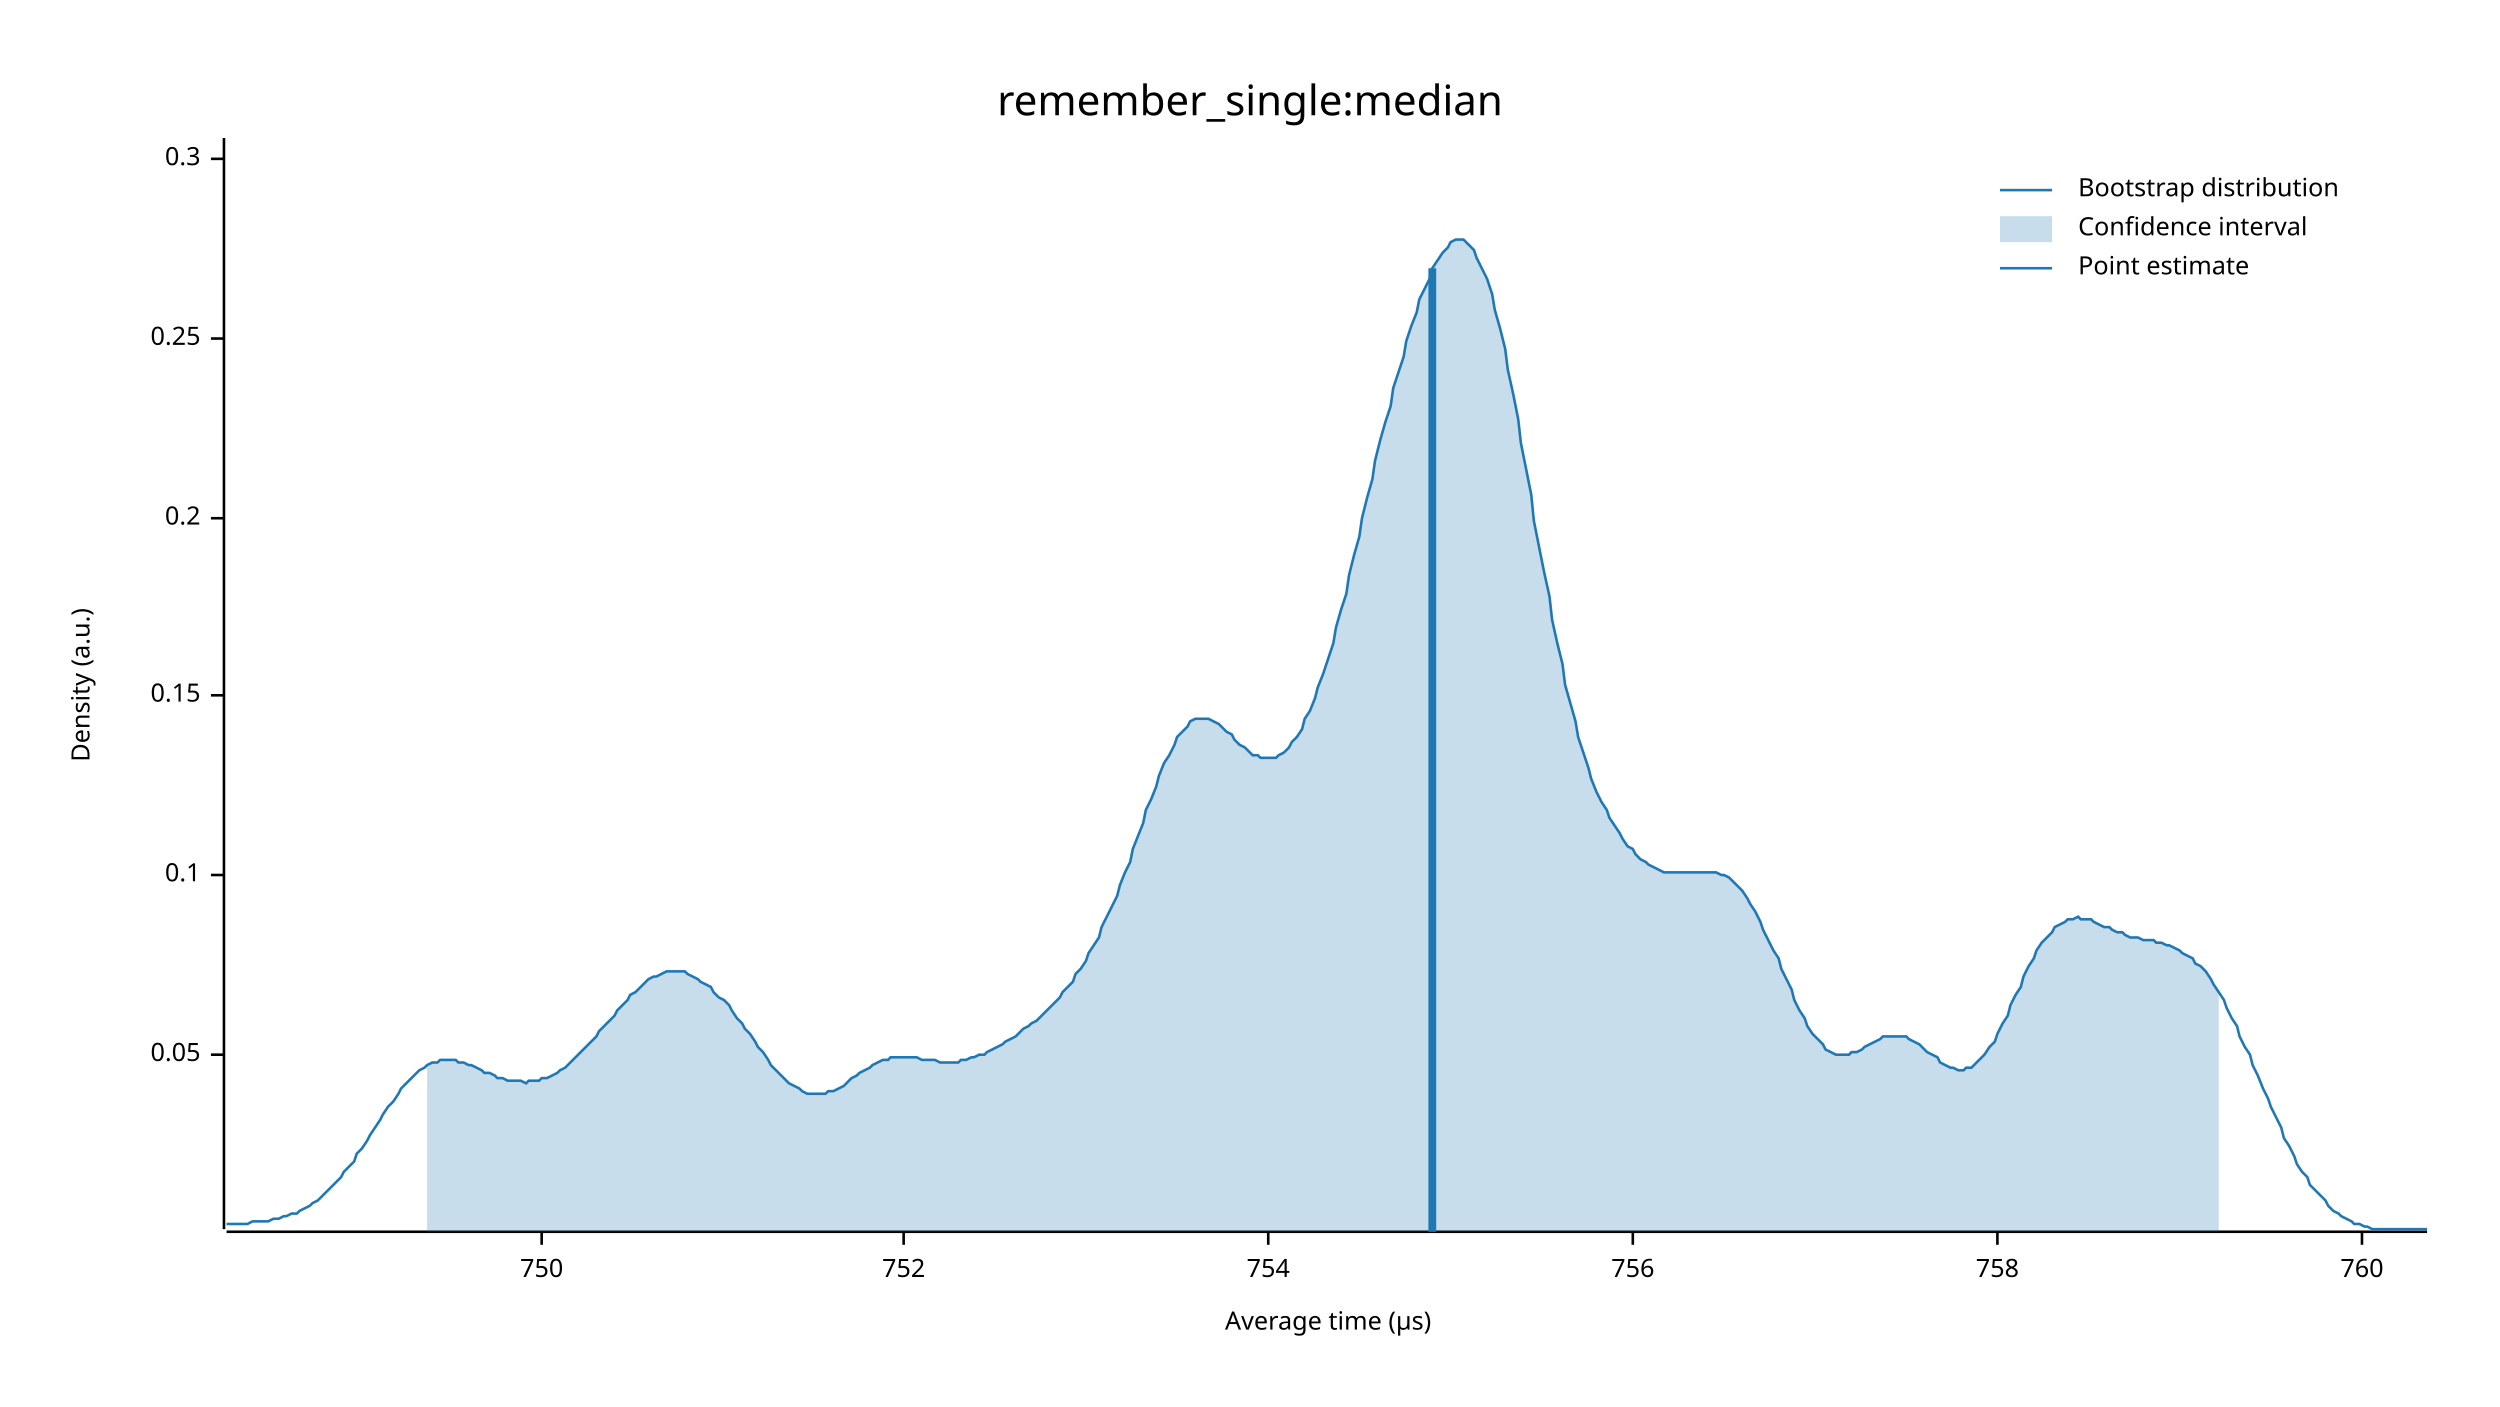
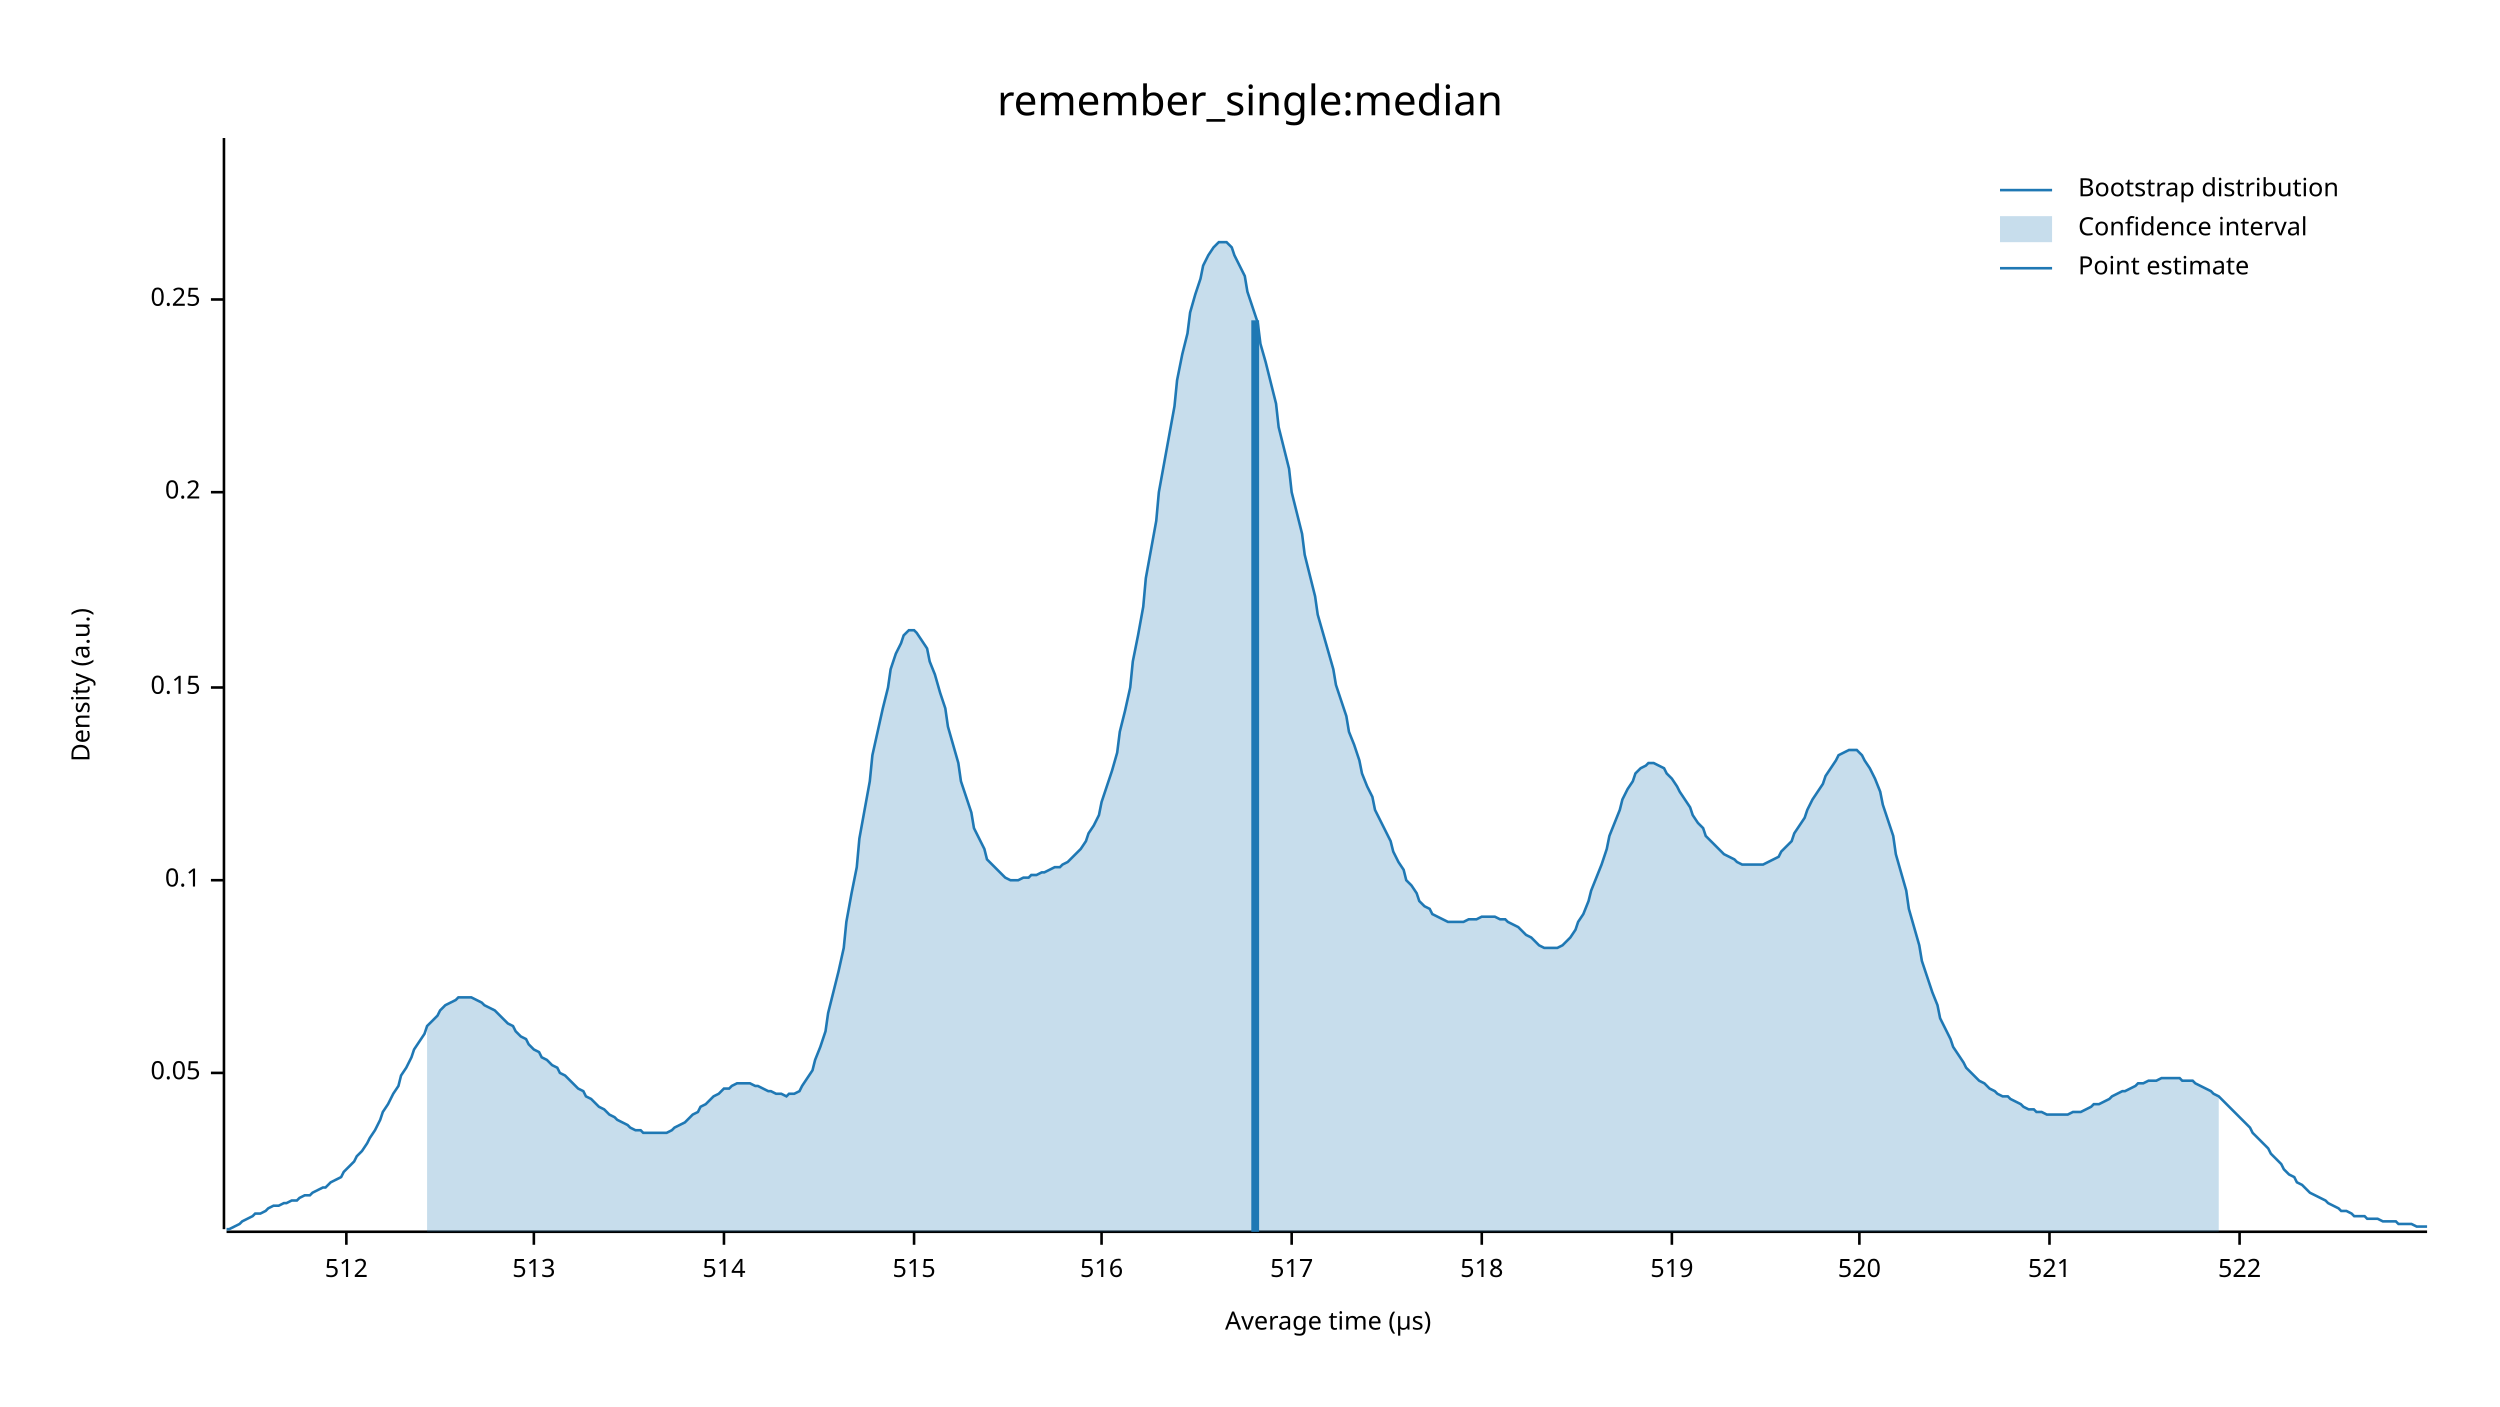
<svg xmlns="http://www.w3.org/2000/svg" width="960" height="540" viewBox="0 0 960 540">
  <text x="480" y="32" dy="0.76em" text-anchor="middle" font-family="sans-serif" font-size="16.129" opacity="1" fill="#000000">
remember_single:median
</text>
  <text x="27" y="263" dy="0.76em" text-anchor="middle" font-family="sans-serif" font-size="9.677" opacity="1" fill="#000000" transform="rotate(270, 27, 263)">
Density (a.u.)
</text>
  <text x="510" y="513" dy="-0.5ex" text-anchor="middle" font-family="sans-serif" font-size="9.677" opacity="1" fill="#000000">
Average time (µs)
</text>
  <polyline fill="none" opacity="1" stroke="#000000" stroke-width="1" points="86,53 86,472 " />
-   <text x="77" y="405" dy="0.5ex" text-anchor="end" font-family="sans-serif" font-size="9.677" opacity="1" fill="#000000">
+   <text x="77" y="412" dy="0.5ex" text-anchor="end" font-family="sans-serif" font-size="9.677" opacity="1" fill="#000000">
0.05
</text>
-   <polyline fill="none" opacity="1" stroke="#000000" stroke-width="1" points="81,405 86,405 " />
-   <text x="77" y="336" dy="0.5ex" text-anchor="end" font-family="sans-serif" font-size="9.677" opacity="1" fill="#000000">
+   <polyline fill="none" opacity="1" stroke="#000000" stroke-width="1" points="81,412 86,412 " />
+   <text x="77" y="338" dy="0.5ex" text-anchor="end" font-family="sans-serif" font-size="9.677" opacity="1" fill="#000000">
0.1
</text>
-   <polyline fill="none" opacity="1" stroke="#000000" stroke-width="1" points="81,336 86,336 " />
-   <text x="77" y="267" dy="0.5ex" text-anchor="end" font-family="sans-serif" font-size="9.677" opacity="1" fill="#000000">
+   <polyline fill="none" opacity="1" stroke="#000000" stroke-width="1" points="81,338 86,338 " />
+   <text x="77" y="264" dy="0.5ex" text-anchor="end" font-family="sans-serif" font-size="9.677" opacity="1" fill="#000000">
0.15
</text>
-   <polyline fill="none" opacity="1" stroke="#000000" stroke-width="1" points="81,267 86,267 " />
-   <text x="77" y="199" dy="0.5ex" text-anchor="end" font-family="sans-serif" font-size="9.677" opacity="1" fill="#000000">
+   <polyline fill="none" opacity="1" stroke="#000000" stroke-width="1" points="81,264 86,264 " />
+   <text x="77" y="189" dy="0.5ex" text-anchor="end" font-family="sans-serif" font-size="9.677" opacity="1" fill="#000000">
0.2
</text>
-   <polyline fill="none" opacity="1" stroke="#000000" stroke-width="1" points="81,199 86,199 " />
-   <text x="77" y="130" dy="0.5ex" text-anchor="end" font-family="sans-serif" font-size="9.677" opacity="1" fill="#000000">
+   <polyline fill="none" opacity="1" stroke="#000000" stroke-width="1" points="81,189 86,189 " />
+   <text x="77" y="115" dy="0.5ex" text-anchor="end" font-family="sans-serif" font-size="9.677" opacity="1" fill="#000000">
0.25
</text>
-   <polyline fill="none" opacity="1" stroke="#000000" stroke-width="1" points="81,130 86,130 " />
-   <text x="77" y="61" dy="0.5ex" text-anchor="end" font-family="sans-serif" font-size="9.677" opacity="1" fill="#000000">
- 0.3
+   <polyline fill="none" opacity="1" stroke="#000000" stroke-width="1" points="81,115 86,115 " />
+   <polyline fill="none" opacity="1" stroke="#000000" stroke-width="1" points="87,473 932,473 " />
+   <text x="133" y="483" dy="0.76em" text-anchor="middle" font-family="sans-serif" font-size="9.677" opacity="1" fill="#000000">
+ 512
</text>
-   <polyline fill="none" opacity="1" stroke="#000000" stroke-width="1" points="81,61 86,61 " />
-   <polyline fill="none" opacity="1" stroke="#000000" stroke-width="1" points="87,473 932,473 " />
-   <text x="208" y="483" dy="0.76em" text-anchor="middle" font-family="sans-serif" font-size="9.677" opacity="1" fill="#000000">
- 750
+   <polyline fill="none" opacity="1" stroke="#000000" stroke-width="1" points="133,473 133,478 " />
+   <text x="205" y="483" dy="0.76em" text-anchor="middle" font-family="sans-serif" font-size="9.677" opacity="1" fill="#000000">
+ 513
</text>
-   <polyline fill="none" opacity="1" stroke="#000000" stroke-width="1" points="208,473 208,478 " />
-   <text x="347" y="483" dy="0.76em" text-anchor="middle" font-family="sans-serif" font-size="9.677" opacity="1" fill="#000000">
- 752
+   <polyline fill="none" opacity="1" stroke="#000000" stroke-width="1" points="205,473 205,478 " />
+   <text x="278" y="483" dy="0.76em" text-anchor="middle" font-family="sans-serif" font-size="9.677" opacity="1" fill="#000000">
+ 514
</text>
-   <polyline fill="none" opacity="1" stroke="#000000" stroke-width="1" points="347,473 347,478 " />
-   <text x="487" y="483" dy="0.76em" text-anchor="middle" font-family="sans-serif" font-size="9.677" opacity="1" fill="#000000">
- 754
+   <polyline fill="none" opacity="1" stroke="#000000" stroke-width="1" points="278,473 278,478 " />
+   <text x="351" y="483" dy="0.76em" text-anchor="middle" font-family="sans-serif" font-size="9.677" opacity="1" fill="#000000">
+ 515
</text>
-   <polyline fill="none" opacity="1" stroke="#000000" stroke-width="1" points="487,473 487,478 " />
-   <text x="627" y="483" dy="0.76em" text-anchor="middle" font-family="sans-serif" font-size="9.677" opacity="1" fill="#000000">
- 756
+   <polyline fill="none" opacity="1" stroke="#000000" stroke-width="1" points="351,473 351,478 " />
+   <text x="423" y="483" dy="0.76em" text-anchor="middle" font-family="sans-serif" font-size="9.677" opacity="1" fill="#000000">
+ 516
</text>
-   <polyline fill="none" opacity="1" stroke="#000000" stroke-width="1" points="627,473 627,478 " />
-   <text x="767" y="483" dy="0.76em" text-anchor="middle" font-family="sans-serif" font-size="9.677" opacity="1" fill="#000000">
- 758
+   <polyline fill="none" opacity="1" stroke="#000000" stroke-width="1" points="423,473 423,478 " />
+   <text x="496" y="483" dy="0.76em" text-anchor="middle" font-family="sans-serif" font-size="9.677" opacity="1" fill="#000000">
+ 517
</text>
-   <polyline fill="none" opacity="1" stroke="#000000" stroke-width="1" points="767,473 767,478 " />
-   <text x="907" y="483" dy="0.76em" text-anchor="middle" font-family="sans-serif" font-size="9.677" opacity="1" fill="#000000">
- 760
+   <polyline fill="none" opacity="1" stroke="#000000" stroke-width="1" points="496,473 496,478 " />
+   <text x="569" y="483" dy="0.76em" text-anchor="middle" font-family="sans-serif" font-size="9.677" opacity="1" fill="#000000">
+ 518
</text>
-   <polyline fill="none" opacity="1" stroke="#000000" stroke-width="1" points="907,473 907,478 " />
-   <polyline fill="none" opacity="1" stroke="#1F78B4" stroke-width="1" points="87,470 88,470 90,470 92,470 93,470 95,470 97,469 98,469 100,469 102,469 103,469 105,468 107,468 109,467 110,467 112,466 114,466 115,465 117,464 119,463 120,462 122,461 124,459 125,458 127,456 129,454 131,452 132,450 134,448 136,446 137,443 139,441 141,438 142,436 144,433 146,430 147,428 149,425 151,423 153,420 154,418 156,416 158,414 159,413 161,411 163,410 164,409 166,408 168,408 169,407 171,407 173,407 175,407 176,408 178,408 180,409 181,409 183,410 185,411 186,412 188,412 190,413 191,414 193,414 195,415 197,415 198,415 200,415 202,416 203,415 205,415 207,415 208,414 210,414 212,413 214,412 215,411 217,410 219,408 220,407 222,405 224,403 225,402 227,400 229,398 230,396 232,394 234,392 236,390 237,388 239,386 241,384 242,382 244,381 246,379 247,378 249,376 251,375 252,375 254,374 256,373 258,373 259,373 261,373 263,373 264,374 266,375 268,376 269,377 271,378 273,379 274,381 276,383 278,384 280,386 281,388 283,391 285,393 286,395 288,397 290,400 291,402 293,404 295,407 296,409 298,411 300,413 302,415 303,416 305,417 307,418 308,419 310,420 312,420 313,420 315,420 317,420 318,419 320,419 322,418 324,417 325,416 327,414 329,413 330,412 332,411 334,410 335,409 337,408 339,407 341,407 342,406 344,406 346,406 347,406 349,406 351,406 352,406 354,407 356,407 357,407 359,407 361,408 363,408 364,408 366,408 368,408 369,407 371,407 373,406 374,406 376,405 378,405 379,404 381,403 383,402 385,401 386,400 388,399 390,398 391,397 393,395 395,394 396,393 398,392 400,390 401,389 403,387 405,385 407,383 408,381 410,379 412,377 413,374 415,372 417,369 418,366 420,363 422,360 423,356 425,352 427,348 429,344 430,340 432,335 434,331 435,326 437,321 439,316 440,311 442,307 444,302 445,298 447,293 449,290 451,286 452,283 454,281 456,279 457,277 459,276 461,276 462,276 464,276 466,277 468,278 469,279 471,281 473,282 474,284 476,286 478,287 479,288 481,290 483,290 484,291 486,291 488,291 490,291 491,290 493,289 495,287 496,285 498,283 500,280 501,276 503,273 505,268 506,264 508,259 510,253 512,247 513,241 515,234 517,228 518,221 520,213 522,206 523,199 525,191 527,184 528,177 530,169 532,162 534,156 535,149 537,143 539,137 540,131 542,125 544,120 545,115 547,111 549,107 550,103 552,100 554,97 556,95 557,93 559,92 561,92 562,92 564,94 566,96 567,99 569,103 571,107 573,113 574,119 576,126 578,134 579,142 581,151 583,161 584,170 586,180 588,190 589,200 591,210 593,220 595,229 596,238 598,247 600,255 601,263 603,270 605,277 606,283 608,289 610,295 611,299 613,304 615,308 617,311 618,314 620,317 622,320 623,322 625,325 627,326 628,328 630,330 632,331 633,332 635,333 637,334 639,335 640,335 642,335 644,335 645,335 647,335 649,335 650,335 652,335 654,335 655,335 657,335 659,335 661,336 662,336 664,337 666,339 667,340 669,342 671,345 672,347 674,350 676,354 677,357 679,361 681,365 683,368 684,372 686,376 688,380 689,384 691,388 693,391 694,394 696,397 698,399 700,401 701,403 703,404 705,405 706,405 708,405 710,405 711,404 713,404 715,403 716,402 718,401 720,400 722,399 723,398 725,398 727,398 728,398 730,398 732,398 733,399 735,400 737,401 738,402 740,404 742,405 744,406 745,408 747,409 749,410 750,410 752,411 754,411 755,410 757,410 759,408 760,407 762,405 764,402 766,400 767,397 769,393 771,390 772,386 774,382 776,379 777,375 779,371 781,368 782,365 784,362 786,360 788,358 789,356 791,355 793,354 794,353 796,353 798,352 799,353 801,353 803,353 804,354 806,355 808,356 810,356 811,357 813,358 815,358 816,359 818,360 820,360 821,360 823,361 825,361 827,361 828,362 830,362 832,363 833,363 835,364 837,365 838,366 840,367 842,368 843,370 845,371 847,373 849,376 850,378 852,381 854,384 855,387 857,391 859,394 860,398 862,402 864,405 865,409 867,413 869,418 871,422 872,425 874,429 876,433 877,437 879,440 881,444 882,447 884,450 886,452 887,455 889,457 891,459 893,461 894,463 896,465 898,466 899,467 901,468 903,469 904,470 906,470 908,471 909,471 911,472 913,472 915,472 916,472 918,472 920,472 921,472 923,472 925,472 926,472 928,472 930,472 932,472 " />
-   <polygon opacity="0.25" fill="#1F78B4" points="164,409 166,408 168,408 169,407 171,407 173,407 175,407 176,408 178,408 180,409 181,409 183,410 185,411 186,412 188,412 190,413 191,414 193,414 195,415 197,415 198,415 200,415 202,416 203,415 205,415 207,415 208,414 210,414 212,413 214,412 215,411 217,410 219,408 220,407 222,405 224,403 225,402 227,400 229,398 230,396 232,394 234,392 236,390 237,388 239,386 241,384 242,382 244,381 246,379 247,378 249,376 251,375 252,375 254,374 256,373 258,373 259,373 261,373 263,373 264,374 266,375 268,376 269,377 271,378 273,379 274,381 276,383 278,384 280,386 281,388 283,391 285,393 286,395 288,397 290,400 291,402 293,404 295,407 296,409 298,411 300,413 302,415 303,416 305,417 307,418 308,419 310,420 312,420 313,420 315,420 317,420 318,419 320,419 322,418 324,417 325,416 327,414 329,413 330,412 332,411 334,410 335,409 337,408 339,407 341,407 342,406 344,406 346,406 347,406 349,406 351,406 352,406 354,407 356,407 357,407 359,407 361,408 363,408 364,408 366,408 368,408 369,407 371,407 373,406 374,406 376,405 378,405 379,404 381,403 383,402 385,401 386,400 388,399 390,398 391,397 393,395 395,394 396,393 398,392 400,390 401,389 403,387 405,385 407,383 408,381 410,379 412,377 413,374 415,372 417,369 418,366 420,363 422,360 423,356 425,352 427,348 429,344 430,340 432,335 434,331 435,326 437,321 439,316 440,311 442,307 444,302 445,298 447,293 449,290 451,286 452,283 454,281 456,279 457,277 459,276 461,276 462,276 464,276 466,277 468,278 469,279 471,281 473,282 474,284 476,286 478,287 479,288 481,290 483,290 484,291 486,291 488,291 490,291 491,290 493,289 495,287 496,285 498,283 500,280 501,276 503,273 505,268 506,264 508,259 510,253 512,247 513,241 515,234 517,228 518,221 520,213 522,206 523,199 525,191 527,184 528,177 530,169 532,162 534,156 535,149 537,143 539,137 540,131 542,125 544,120 545,115 547,111 549,107 550,103 552,100 554,97 556,95 557,93 559,92 561,92 562,92 564,94 566,96 567,99 569,103 571,107 573,113 574,119 576,126 578,134 579,142 581,151 583,161 584,170 586,180 588,190 589,200 591,210 593,220 595,229 596,238 598,247 600,255 601,263 603,270 605,277 606,283 608,289 610,295 611,299 613,304 615,308 617,311 618,314 620,317 622,320 623,322 625,325 627,326 628,328 630,330 632,331 633,332 635,333 637,334 639,335 640,335 642,335 644,335 645,335 647,335 649,335 650,335 652,335 654,335 655,335 657,335 659,335 661,336 662,336 664,337 666,339 667,340 669,342 671,345 672,347 674,350 676,354 677,357 679,361 681,365 683,368 684,372 686,376 688,380 689,384 691,388 693,391 694,394 696,397 698,399 700,401 701,403 703,404 705,405 706,405 708,405 710,405 711,404 713,404 715,403 716,402 718,401 720,400 722,399 723,398 725,398 727,398 728,398 730,398 732,398 733,399 735,400 737,401 738,402 740,404 742,405 744,406 745,408 747,409 749,410 750,410 752,411 754,411 755,410 757,410 759,408 760,407 762,405 764,402 766,400 767,397 769,393 771,390 772,386 774,382 776,379 777,375 779,371 781,368 782,365 784,362 786,360 788,358 789,356 791,355 793,354 794,353 796,353 798,352 799,353 801,353 803,353 804,354 806,355 808,356 810,356 811,357 813,358 815,358 816,359 818,360 820,360 821,360 823,361 825,361 827,361 828,362 830,362 832,363 833,363 835,364 837,365 838,366 840,367 842,368 843,370 845,371 847,373 849,376 850,378 852,381 852,473 164,473 " />
-   <polyline fill="none" opacity="1" stroke="#1F78B4" stroke-width="3" points="550,473 550,103 " />
+   <polyline fill="none" opacity="1" stroke="#000000" stroke-width="1" points="569,473 569,478 " />
+   <text x="642" y="483" dy="0.76em" text-anchor="middle" font-family="sans-serif" font-size="9.677" opacity="1" fill="#000000">
+ 519
+ </text>
+   <polyline fill="none" opacity="1" stroke="#000000" stroke-width="1" points="642,473 642,478 " />
+   <text x="714" y="483" dy="0.76em" text-anchor="middle" font-family="sans-serif" font-size="9.677" opacity="1" fill="#000000">
+ 520
+ </text>
+   <polyline fill="none" opacity="1" stroke="#000000" stroke-width="1" points="714,473 714,478 " />
+   <text x="787" y="483" dy="0.76em" text-anchor="middle" font-family="sans-serif" font-size="9.677" opacity="1" fill="#000000">
+ 521
+ </text>
+   <polyline fill="none" opacity="1" stroke="#000000" stroke-width="1" points="787,473 787,478 " />
+   <text x="860" y="483" dy="0.76em" text-anchor="middle" font-family="sans-serif" font-size="9.677" opacity="1" fill="#000000">
+ 522
+ </text>
+   <polyline fill="none" opacity="1" stroke="#000000" stroke-width="1" points="860,473 860,478 " />
+   <polyline fill="none" opacity="1" stroke="#1F78B4" stroke-width="1" points="87,472 88,472 90,471 92,470 93,469 95,468 97,467 98,466 100,466 102,465 103,464 105,463 107,463 109,462 110,462 112,461 114,461 115,460 117,459 119,459 120,458 122,457 124,456 125,456 127,454 129,453 131,452 132,450 134,448 136,446 137,444 139,442 141,439 142,437 144,434 146,430 147,427 149,424 151,420 153,417 154,413 156,410 158,406 159,403 161,400 163,397 164,394 166,392 168,390 169,388 171,386 173,385 175,384 176,383 178,383 180,383 181,383 183,384 185,385 186,386 188,387 190,388 191,389 193,391 195,393 197,394 198,396 200,398 202,399 203,401 205,403 207,404 208,406 210,407 212,409 214,410 215,412 217,413 219,415 220,416 222,418 224,419 225,421 227,422 229,424 230,425 232,426 234,428 236,429 237,430 239,431 241,432 242,433 244,434 246,434 247,435 249,435 251,435 252,435 254,435 256,435 258,434 259,433 261,432 263,431 264,430 266,428 268,427 269,425 271,424 273,422 274,421 276,420 278,418 280,418 281,417 283,416 285,416 286,416 288,416 290,417 291,417 293,418 295,419 296,419 298,420 300,420 302,421 303,420 305,420 307,419 308,417 310,414 312,411 313,407 315,402 317,396 318,389 320,381 322,373 324,364 325,354 327,343 329,333 330,322 332,311 334,300 335,290 337,281 339,272 341,264 342,257 344,251 346,247 347,244 349,242 351,242 352,243 354,246 356,249 357,254 359,259 361,266 363,272 364,279 366,286 368,293 369,300 371,306 373,312 374,318 376,322 378,326 379,330 381,332 383,334 385,336 386,337 388,338 390,338 391,338 393,337 395,337 396,336 398,336 400,335 401,335 403,334 405,333 407,333 408,332 410,331 412,329 413,328 415,326 417,323 418,320 420,317 422,313 423,308 425,302 427,296 429,289 430,281 432,273 434,264 435,254 437,244 439,233 440,222 442,211 444,200 445,189 447,178 449,167 451,156 452,146 454,136 456,128 457,120 459,113 461,107 462,102 464,98 466,95 468,93 469,93 471,93 473,95 474,98 476,102 478,106 479,112 481,118 483,124 484,132 486,139 488,147 490,155 491,164 493,172 495,180 496,189 498,197 500,205 501,213 503,221 505,229 506,236 508,243 510,250 512,257 513,263 515,269 517,275 518,281 520,286 522,292 523,297 525,302 527,306 528,311 530,315 532,319 534,323 535,327 537,331 539,334 540,338 542,340 544,343 545,346 547,348 549,349 550,351 552,352 554,353 556,354 557,354 559,354 561,354 562,354 564,353 566,353 567,353 569,352 571,352 573,352 574,352 576,353 578,353 579,354 581,355 583,356 584,357 586,359 588,360 589,361 591,363 593,364 595,364 596,364 598,364 600,363 601,362 603,360 605,357 606,354 608,351 610,346 611,342 613,337 615,332 617,326 618,321 620,316 622,311 623,307 625,303 627,300 628,297 630,295 632,294 633,293 635,293 637,294 639,295 640,297 642,299 644,302 645,304 647,307 649,310 650,313 652,316 654,318 655,321 657,323 659,325 661,327 662,328 664,329 666,330 667,331 669,332 671,332 672,332 674,332 676,332 677,332 679,331 681,330 683,329 684,327 686,325 688,323 689,320 691,317 693,314 694,311 696,307 698,304 700,301 701,298 703,295 705,292 706,290 708,289 710,288 711,288 713,288 715,290 716,292 718,295 720,299 722,304 723,309 725,315 727,321 728,328 730,335 732,342 733,349 735,356 737,363 738,369 740,375 742,381 744,386 745,391 747,395 749,399 750,402 752,405 754,408 755,410 757,412 759,414 760,415 762,416 764,418 766,419 767,420 769,421 771,421 772,422 774,423 776,424 777,425 779,426 781,426 782,427 784,427 786,428 788,428 789,428 791,428 793,428 794,428 796,427 798,427 799,427 801,426 803,425 804,424 806,424 808,423 810,422 811,421 813,420 815,419 816,419 818,418 820,417 821,416 823,416 825,415 827,415 828,415 830,414 832,414 833,414 835,414 837,414 838,415 840,415 842,415 843,416 845,417 847,418 849,419 850,420 852,421 854,423 855,424 857,426 859,428 860,429 862,431 864,433 865,435 867,437 869,439 871,441 872,443 874,445 876,447 877,449 879,451 881,452 882,454 884,455 886,457 887,458 889,459 891,460 893,461 894,462 896,463 898,464 899,465 901,465 903,466 904,467 906,467 908,467 909,468 911,468 913,468 915,469 916,469 918,469 920,469 921,470 923,470 925,470 926,470 928,471 930,471 932,471 " />
+   <polygon opacity="0.25" fill="#1F78B4" points="164,394 166,392 168,390 169,388 171,386 173,385 175,384 176,383 178,383 180,383 181,383 183,384 185,385 186,386 188,387 190,388 191,389 193,391 195,393 197,394 198,396 200,398 202,399 203,401 205,403 207,404 208,406 210,407 212,409 214,410 215,412 217,413 219,415 220,416 222,418 224,419 225,421 227,422 229,424 230,425 232,426 234,428 236,429 237,430 239,431 241,432 242,433 244,434 246,434 247,435 249,435 251,435 252,435 254,435 256,435 258,434 259,433 261,432 263,431 264,430 266,428 268,427 269,425 271,424 273,422 274,421 276,420 278,418 280,418 281,417 283,416 285,416 286,416 288,416 290,417 291,417 293,418 295,419 296,419 298,420 300,420 302,421 303,420 305,420 307,419 308,417 310,414 312,411 313,407 315,402 317,396 318,389 320,381 322,373 324,364 325,354 327,343 329,333 330,322 332,311 334,300 335,290 337,281 339,272 341,264 342,257 344,251 346,247 347,244 349,242 351,242 352,243 354,246 356,249 357,254 359,259 361,266 363,272 364,279 366,286 368,293 369,300 371,306 373,312 374,318 376,322 378,326 379,330 381,332 383,334 385,336 386,337 388,338 390,338 391,338 393,337 395,337 396,336 398,336 400,335 401,335 403,334 405,333 407,333 408,332 410,331 412,329 413,328 415,326 417,323 418,320 420,317 422,313 423,308 425,302 427,296 429,289 430,281 432,273 434,264 435,254 437,244 439,233 440,222 442,211 444,200 445,189 447,178 449,167 451,156 452,146 454,136 456,128 457,120 459,113 461,107 462,102 464,98 466,95 468,93 469,93 471,93 473,95 474,98 476,102 478,106 479,112 481,118 483,124 484,132 486,139 488,147 490,155 491,164 493,172 495,180 496,189 498,197 500,205 501,213 503,221 505,229 506,236 508,243 510,250 512,257 513,263 515,269 517,275 518,281 520,286 522,292 523,297 525,302 527,306 528,311 530,315 532,319 534,323 535,327 537,331 539,334 540,338 542,340 544,343 545,346 547,348 549,349 550,351 552,352 554,353 556,354 557,354 559,354 561,354 562,354 564,353 566,353 567,353 569,352 571,352 573,352 574,352 576,353 578,353 579,354 581,355 583,356 584,357 586,359 588,360 589,361 591,363 593,364 595,364 596,364 598,364 600,363 601,362 603,360 605,357 606,354 608,351 610,346 611,342 613,337 615,332 617,326 618,321 620,316 622,311 623,307 625,303 627,300 628,297 630,295 632,294 633,293 635,293 637,294 639,295 640,297 642,299 644,302 645,304 647,307 649,310 650,313 652,316 654,318 655,321 657,323 659,325 661,327 662,328 664,329 666,330 667,331 669,332 671,332 672,332 674,332 676,332 677,332 679,331 681,330 683,329 684,327 686,325 688,323 689,320 691,317 693,314 694,311 696,307 698,304 700,301 701,298 703,295 705,292 706,290 708,289 710,288 711,288 713,288 715,290 716,292 718,295 720,299 722,304 723,309 725,315 727,321 728,328 730,335 732,342 733,349 735,356 737,363 738,369 740,375 742,381 744,386 745,391 747,395 749,399 750,402 752,405 754,408 755,410 757,412 759,414 760,415 762,416 764,418 766,419 767,420 769,421 771,421 772,422 774,423 776,424 777,425 779,426 781,426 782,427 784,427 786,428 788,428 789,428 791,428 793,428 794,428 796,427 798,427 799,427 801,426 803,425 804,424 806,424 808,423 810,422 811,421 813,420 815,419 816,419 818,418 820,417 821,416 823,416 825,415 827,415 828,415 830,414 832,414 833,414 835,414 837,414 838,415 840,415 842,415 843,416 845,417 847,418 849,419 850,420 852,421 852,473 164,473 " />
+   <polyline fill="none" opacity="1" stroke="#1F78B4" stroke-width="3" points="482,473 482,123 " />
  <text x="798" y="68" dy="0.76em" text-anchor="start" font-family="sans-serif" font-size="9.677" opacity="1" fill="#000000">
Bootstrap distribution
</text>
  <text x="798" y="83" dy="0.76em" text-anchor="start" font-family="sans-serif" font-size="9.677" opacity="1" fill="#000000">
Confidence interval
</text>
  <text x="798" y="98" dy="0.76em" text-anchor="start" font-family="sans-serif" font-size="9.677" opacity="1" fill="#000000">
Point estimate
</text>
  <polyline fill="none" opacity="1" stroke="#1F78B4" stroke-width="1" points="768,73 788,73 " />
  <rect x="768" y="83" width="20" height="10" opacity="0.25" fill="#1F78B4" stroke="none" />
  <polyline fill="none" opacity="1" stroke="#1F78B4" stroke-width="1" points="768,103 788,103 " />
</svg>
